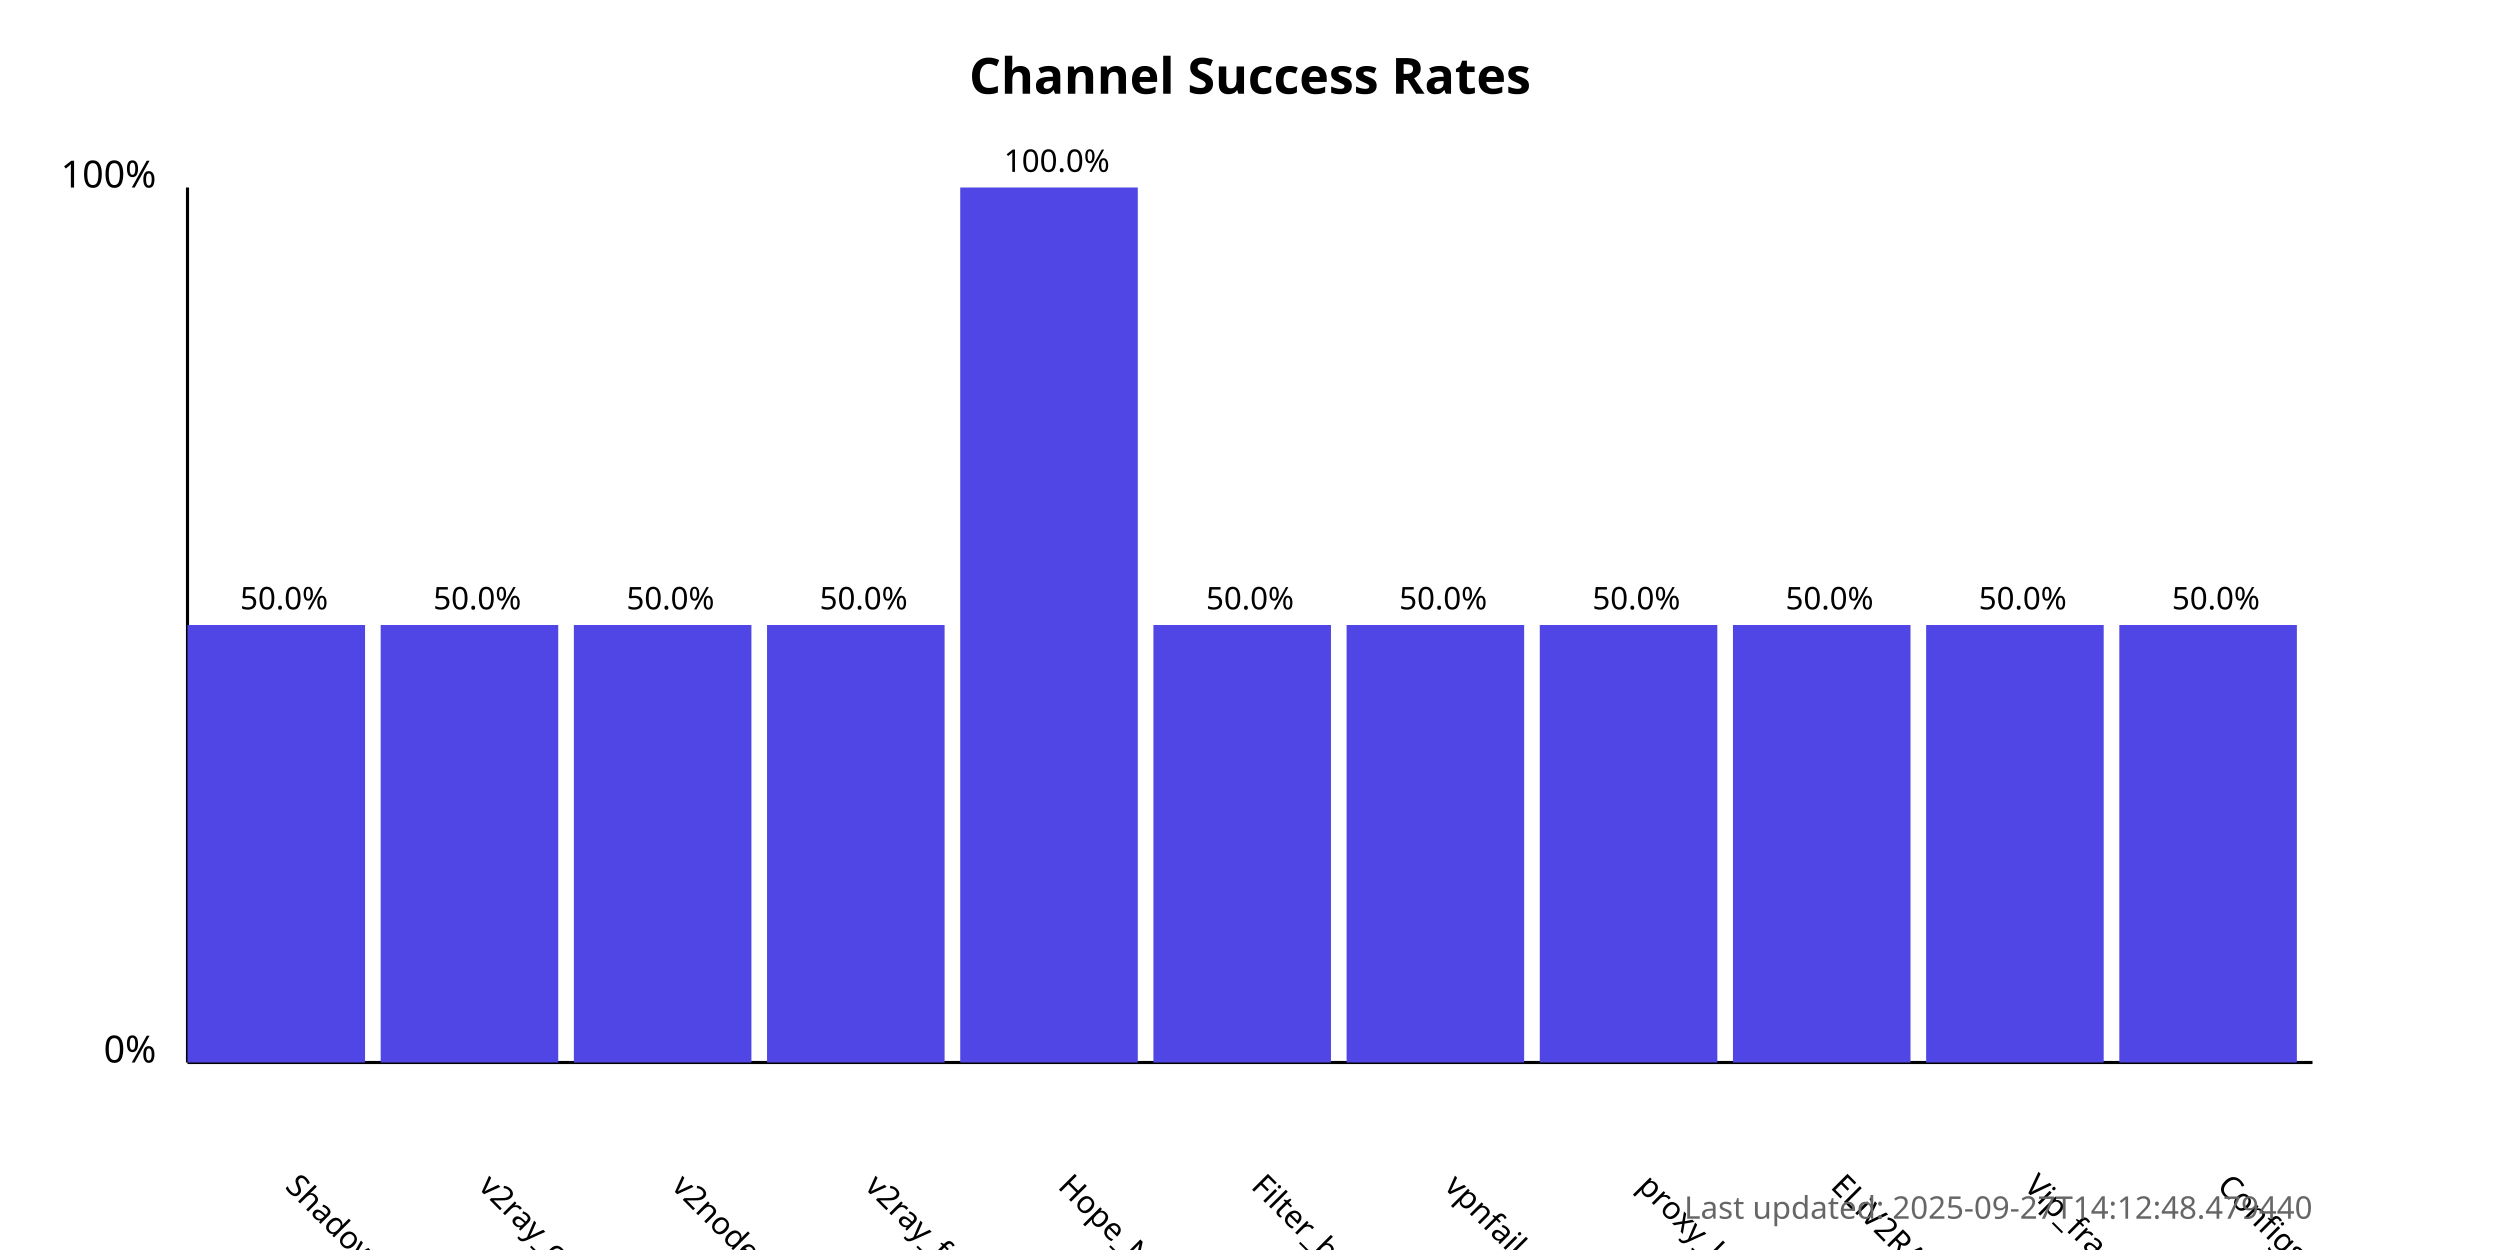
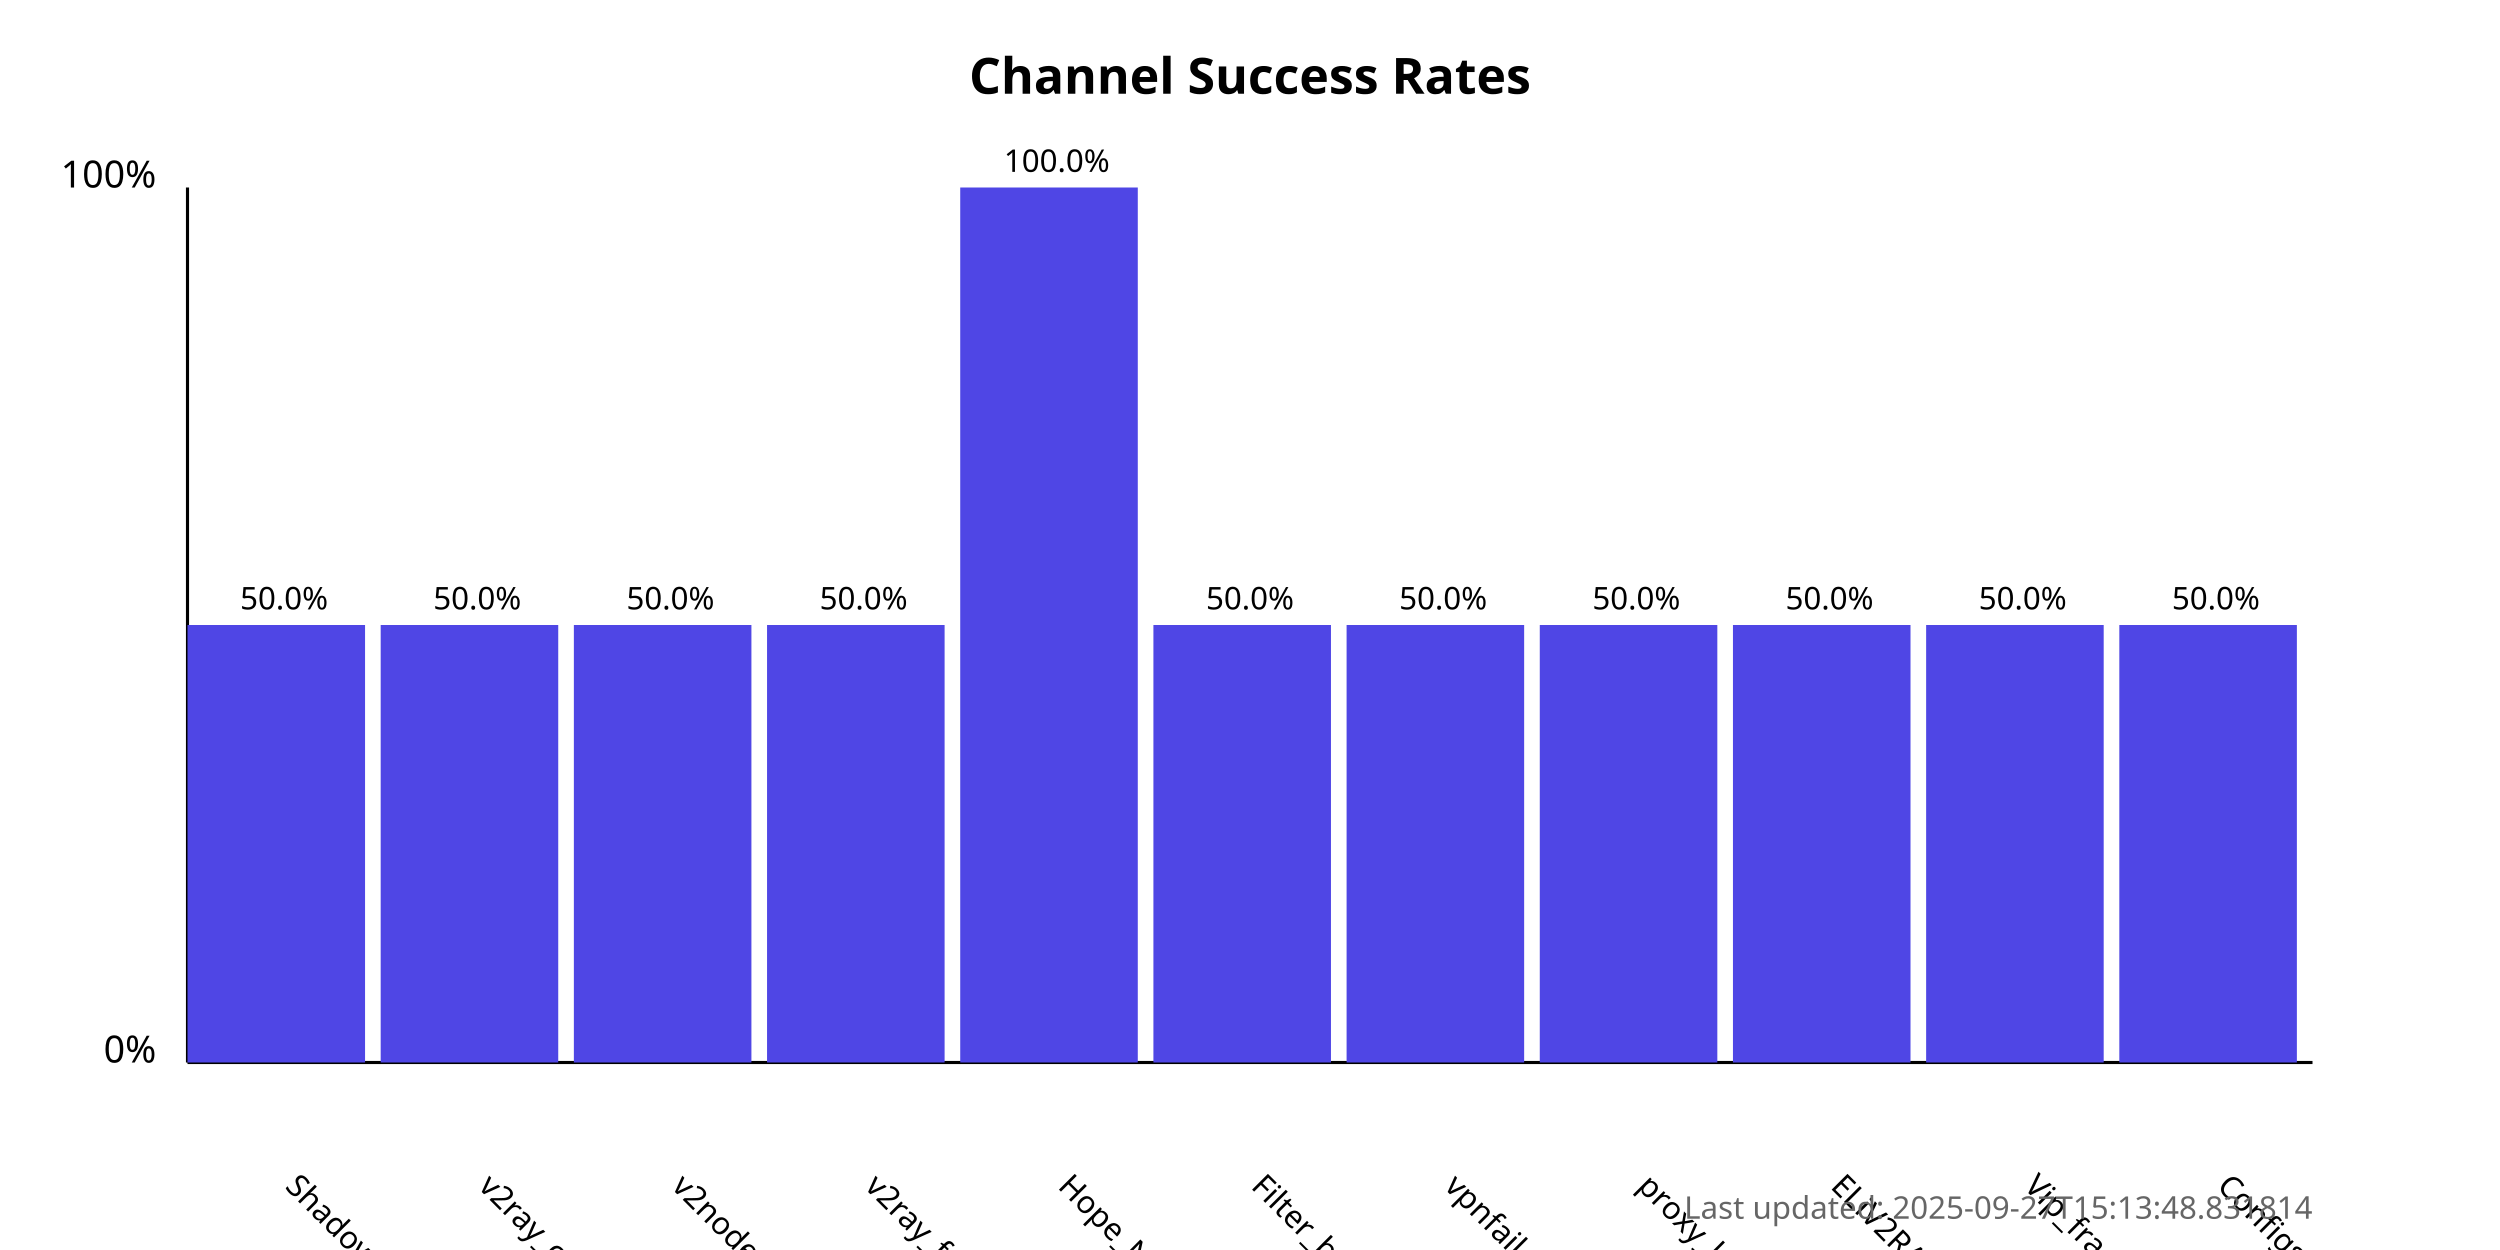
<svg xmlns="http://www.w3.org/2000/svg" width="800" height="400">
  <style>
            .chart-title { font: bold 16px sans-serif; }
            .axis-label { font: 12px sans-serif; }
            .tick-label { font: 10px sans-serif; }
            .bar { fill: #4f46e5; }
            .bar:hover { fill: #6366f1; }
            .timestamp { font: 10px sans-serif; fill: #666; }
        </style>
  <text x="400.0" y="30" text-anchor="middle" class="chart-title">
            Channel Success Rates
        </text>
  <line x1="60" y1="340" x2="60" y2="60" stroke="black" stroke-width="1" />
  <line x1="60" y1="340" x2="740" y2="340" stroke="black" stroke-width="1" />
  <text x="50" y="340" text-anchor="end" class="axis-label">0%</text>
  <text x="50" y="60" text-anchor="end" class="axis-label">100%</text>
  <g>
    <rect x="60" y="200.0" width="56.818" height="140.0" class="bar" />
    <text x="90.909" y="380" transform="rotate(45, 90.90909, 380)" text-anchor="start" class="tick-label">
                ShadowProxy66
            </text>
    <text x="90.909" y="195.0" text-anchor="middle" class="tick-label">
                50.0%
            </text>
  </g>
  <g>
    <rect x="121.818" y="200.0" width="56.818" height="140.0" class="bar" />
    <text x="152.727" y="380" transform="rotate(45, 152.7273, 380)" text-anchor="start" class="tick-label">
                v2ray_configs_pool
            </text>
    <text x="152.727" y="195.0" text-anchor="middle" class="tick-label">
                50.0%
            </text>
  </g>
  <g>
    <rect x="183.636" y="200.0" width="56.818" height="140.0" class="bar" />
    <text x="214.545" y="380" transform="rotate(45, 214.5455, 380)" text-anchor="start" class="tick-label">
                v2nodes
            </text>
    <text x="214.545" y="195.0" text-anchor="middle" class="tick-label">
                50.0%
            </text>
  </g>
  <g>
    <rect x="245.455" y="200.0" width="56.818" height="140.0" class="bar" />
    <text x="276.364" y="380" transform="rotate(45, 276.3636, 380)" text-anchor="start" class="tick-label">
                v2ray_free_conf
            </text>
    <text x="276.364" y="195.0" text-anchor="middle" class="tick-label">
                50.0%
            </text>
  </g>
  <g>
    <rect x="307.273" y="60.0" width="56.818" height="280.0" class="bar" />
    <text x="338.182" y="380" transform="rotate(45, 338.1818, 380)" text-anchor="start" class="tick-label">
                Hope_Net
            </text>
    <text x="338.182" y="55.0" text-anchor="middle" class="tick-label">
                100.0%
            </text>
  </g>
  <g>
    <rect x="369.091" y="200.0" width="56.818" height="140.0" class="bar" />
    <text x="400.0" y="380" transform="rotate(45, 400.0, 380)" text-anchor="start" class="tick-label">
                Filter_breaker
            </text>
    <text x="400.0" y="195.0" text-anchor="middle" class="tick-label">
                50.0%
            </text>
  </g>
  <g>
    <rect x="430.909" y="200.0" width="56.818" height="140.0" class="bar" />
    <text x="461.818" y="380" transform="rotate(45, 461.8182, 380)" text-anchor="start" class="tick-label">
                vpnfail_vless
            </text>
    <text x="461.818" y="195.0" text-anchor="middle" class="tick-label">
                50.0%
            </text>
  </g>
  <g>
    <rect x="492.727" y="200.0" width="56.818" height="140.0" class="bar" />
    <text x="523.636" y="380" transform="rotate(45, 523.6364, 380)" text-anchor="start" class="tick-label">
                proxy_kafee
            </text>
    <text x="523.636" y="195.0" text-anchor="middle" class="tick-label">
                50.0%
            </text>
  </g>
  <g>
    <rect x="554.545" y="200.0" width="56.818" height="140.0" class="bar" />
    <text x="585.455" y="380" transform="rotate(45, 585.4545, 380)" text-anchor="start" class="tick-label">
                ELiV2RAY
            </text>
    <text x="585.455" y="195.0" text-anchor="middle" class="tick-label">
                50.0%
            </text>
  </g>
  <g>
    <rect x="616.364" y="200.0" width="56.818" height="140.0" class="bar" />
    <text x="647.273" y="380" transform="rotate(45, 647.2727, 380)" text-anchor="start" class="tick-label">
                Vip_fragment_v2ray
            </text>
    <text x="647.273" y="195.0" text-anchor="middle" class="tick-label">
                50.0%
            </text>
  </g>
  <g>
    <rect x="678.182" y="200.0" width="56.818" height="140.0" class="bar" />
    <text x="709.091" y="380" transform="rotate(45, 709.0909, 380)" text-anchor="start" class="tick-label">
                ConfigsHubPlus
            </text>
    <text x="709.091" y="195.0" text-anchor="middle" class="tick-label">
                50.0%
            </text>
  </g>
  <text x="740" y="390" text-anchor="end" class="timestamp">
-             Last updated: 2025-09-27T14:12:48.479440
+             Last updated: 2025-09-27T15:13:48.831814
        </text>
</svg>
